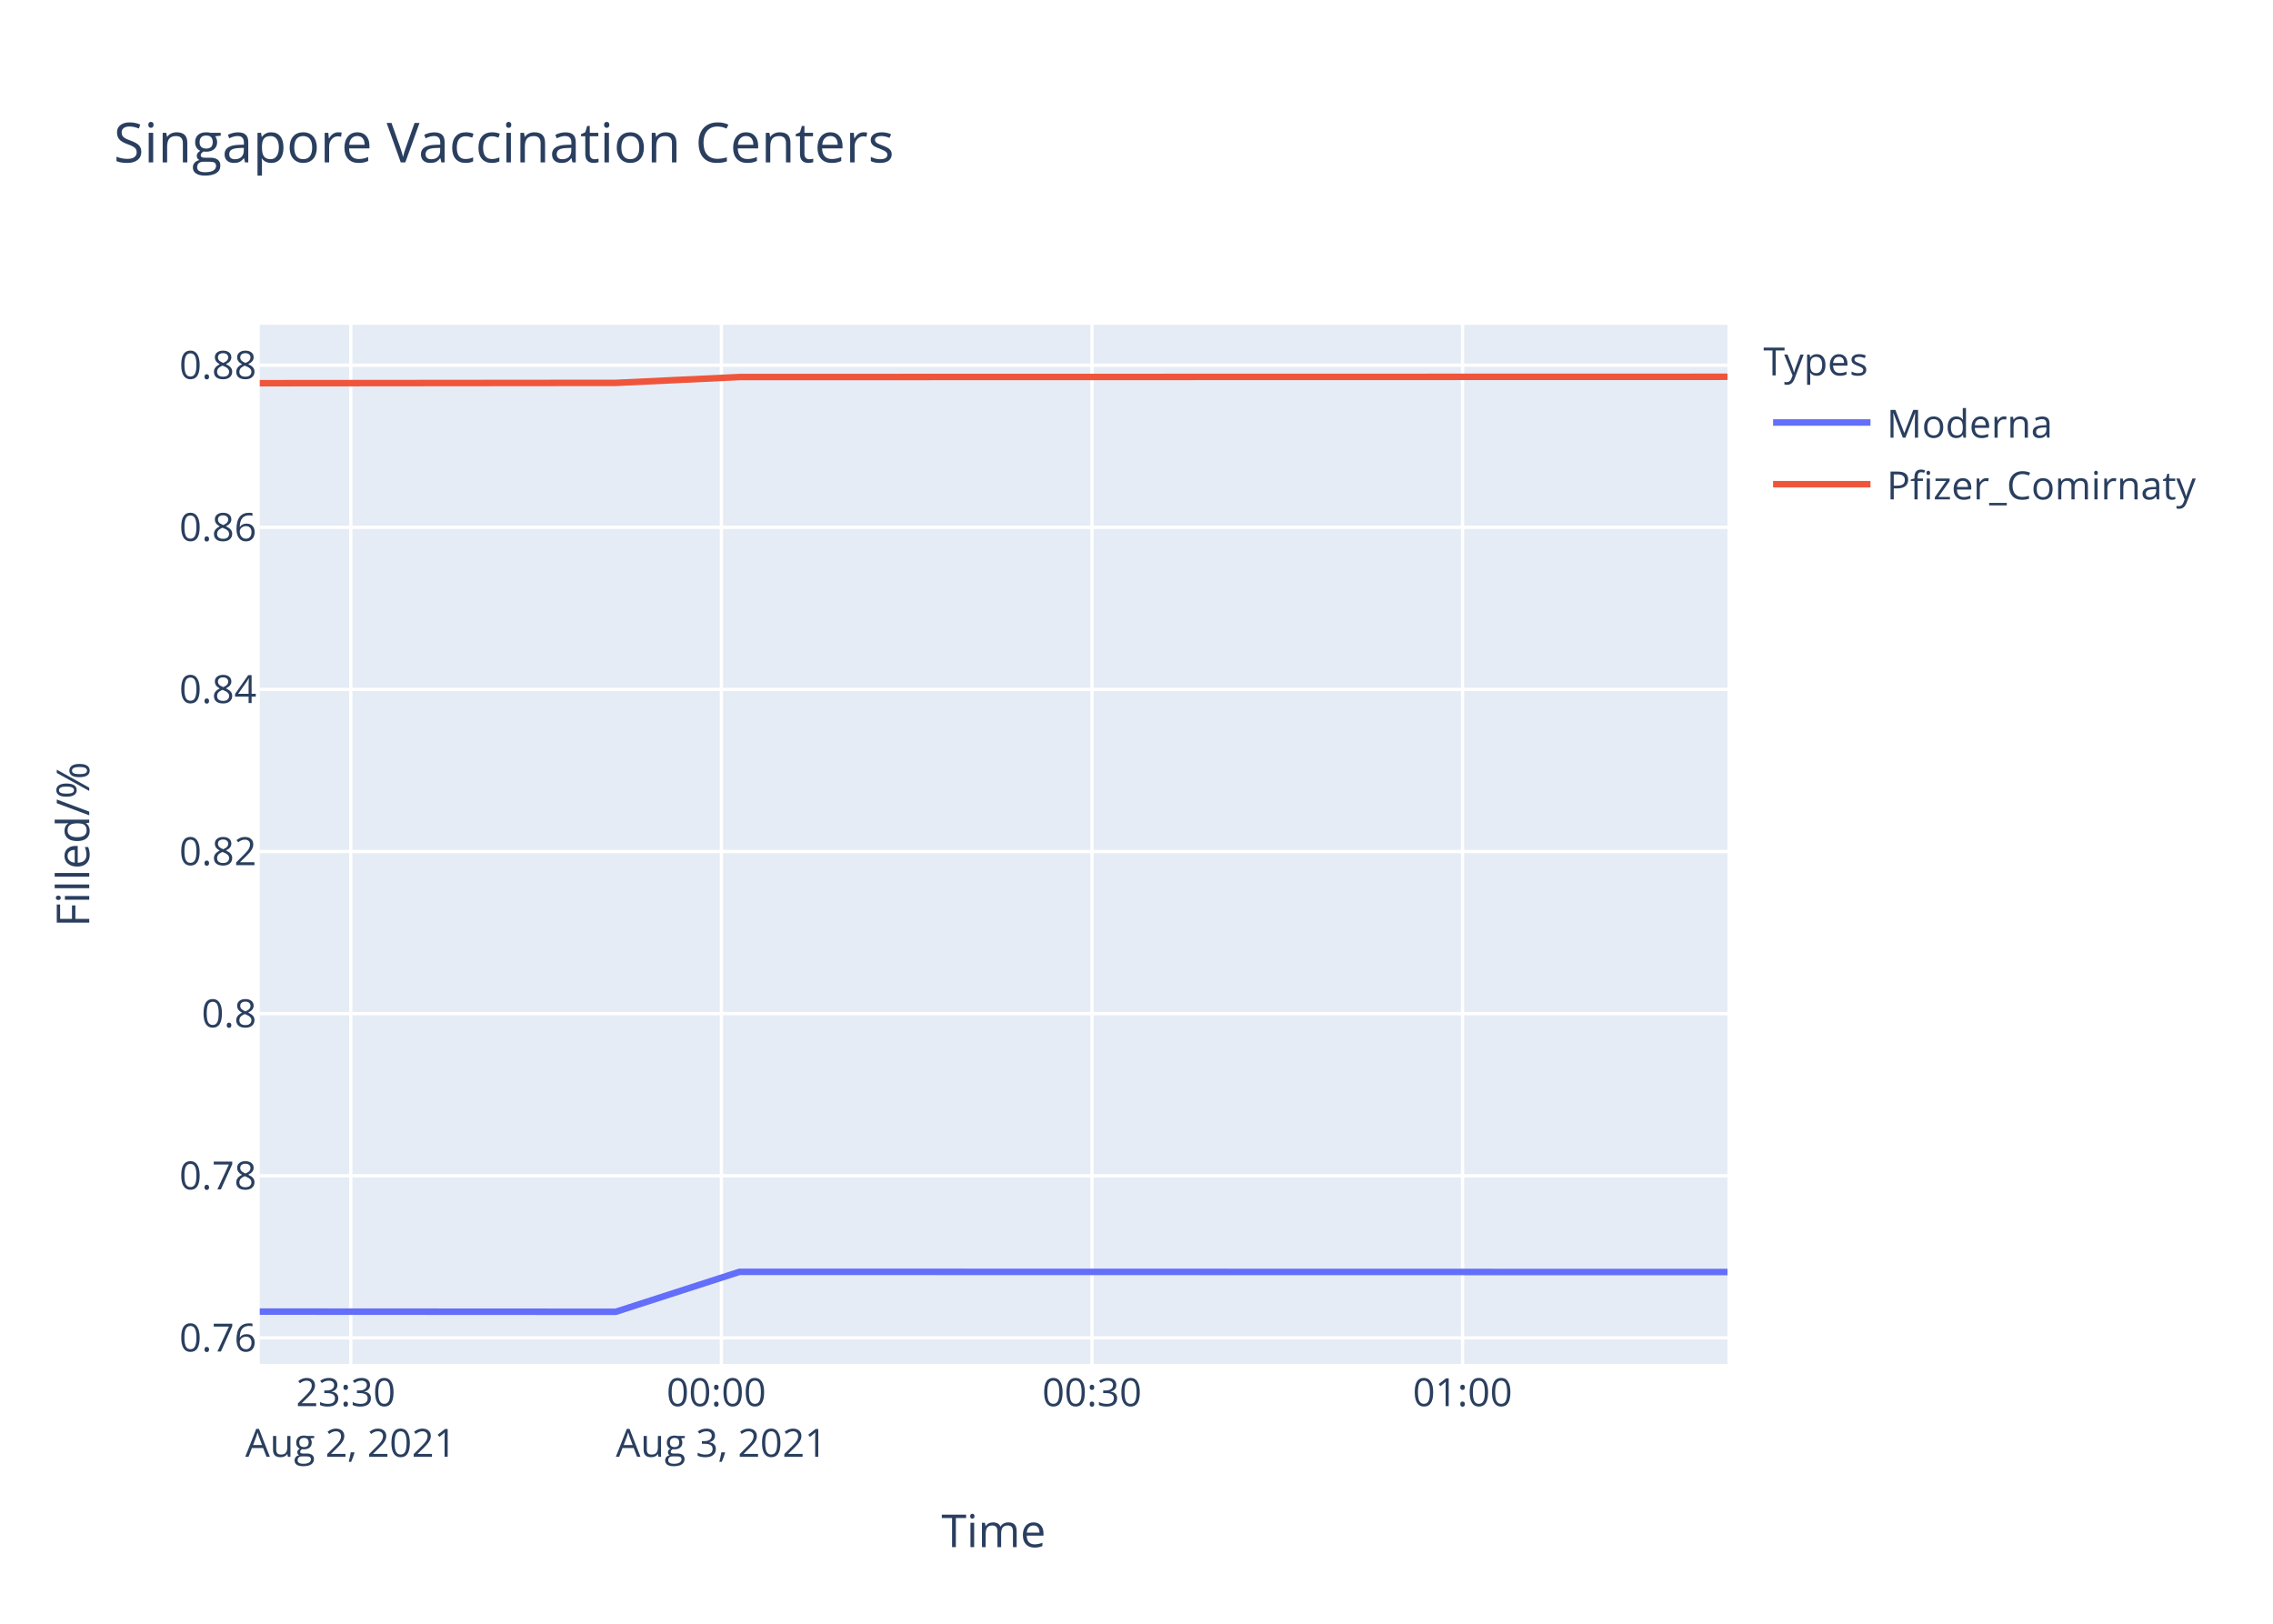
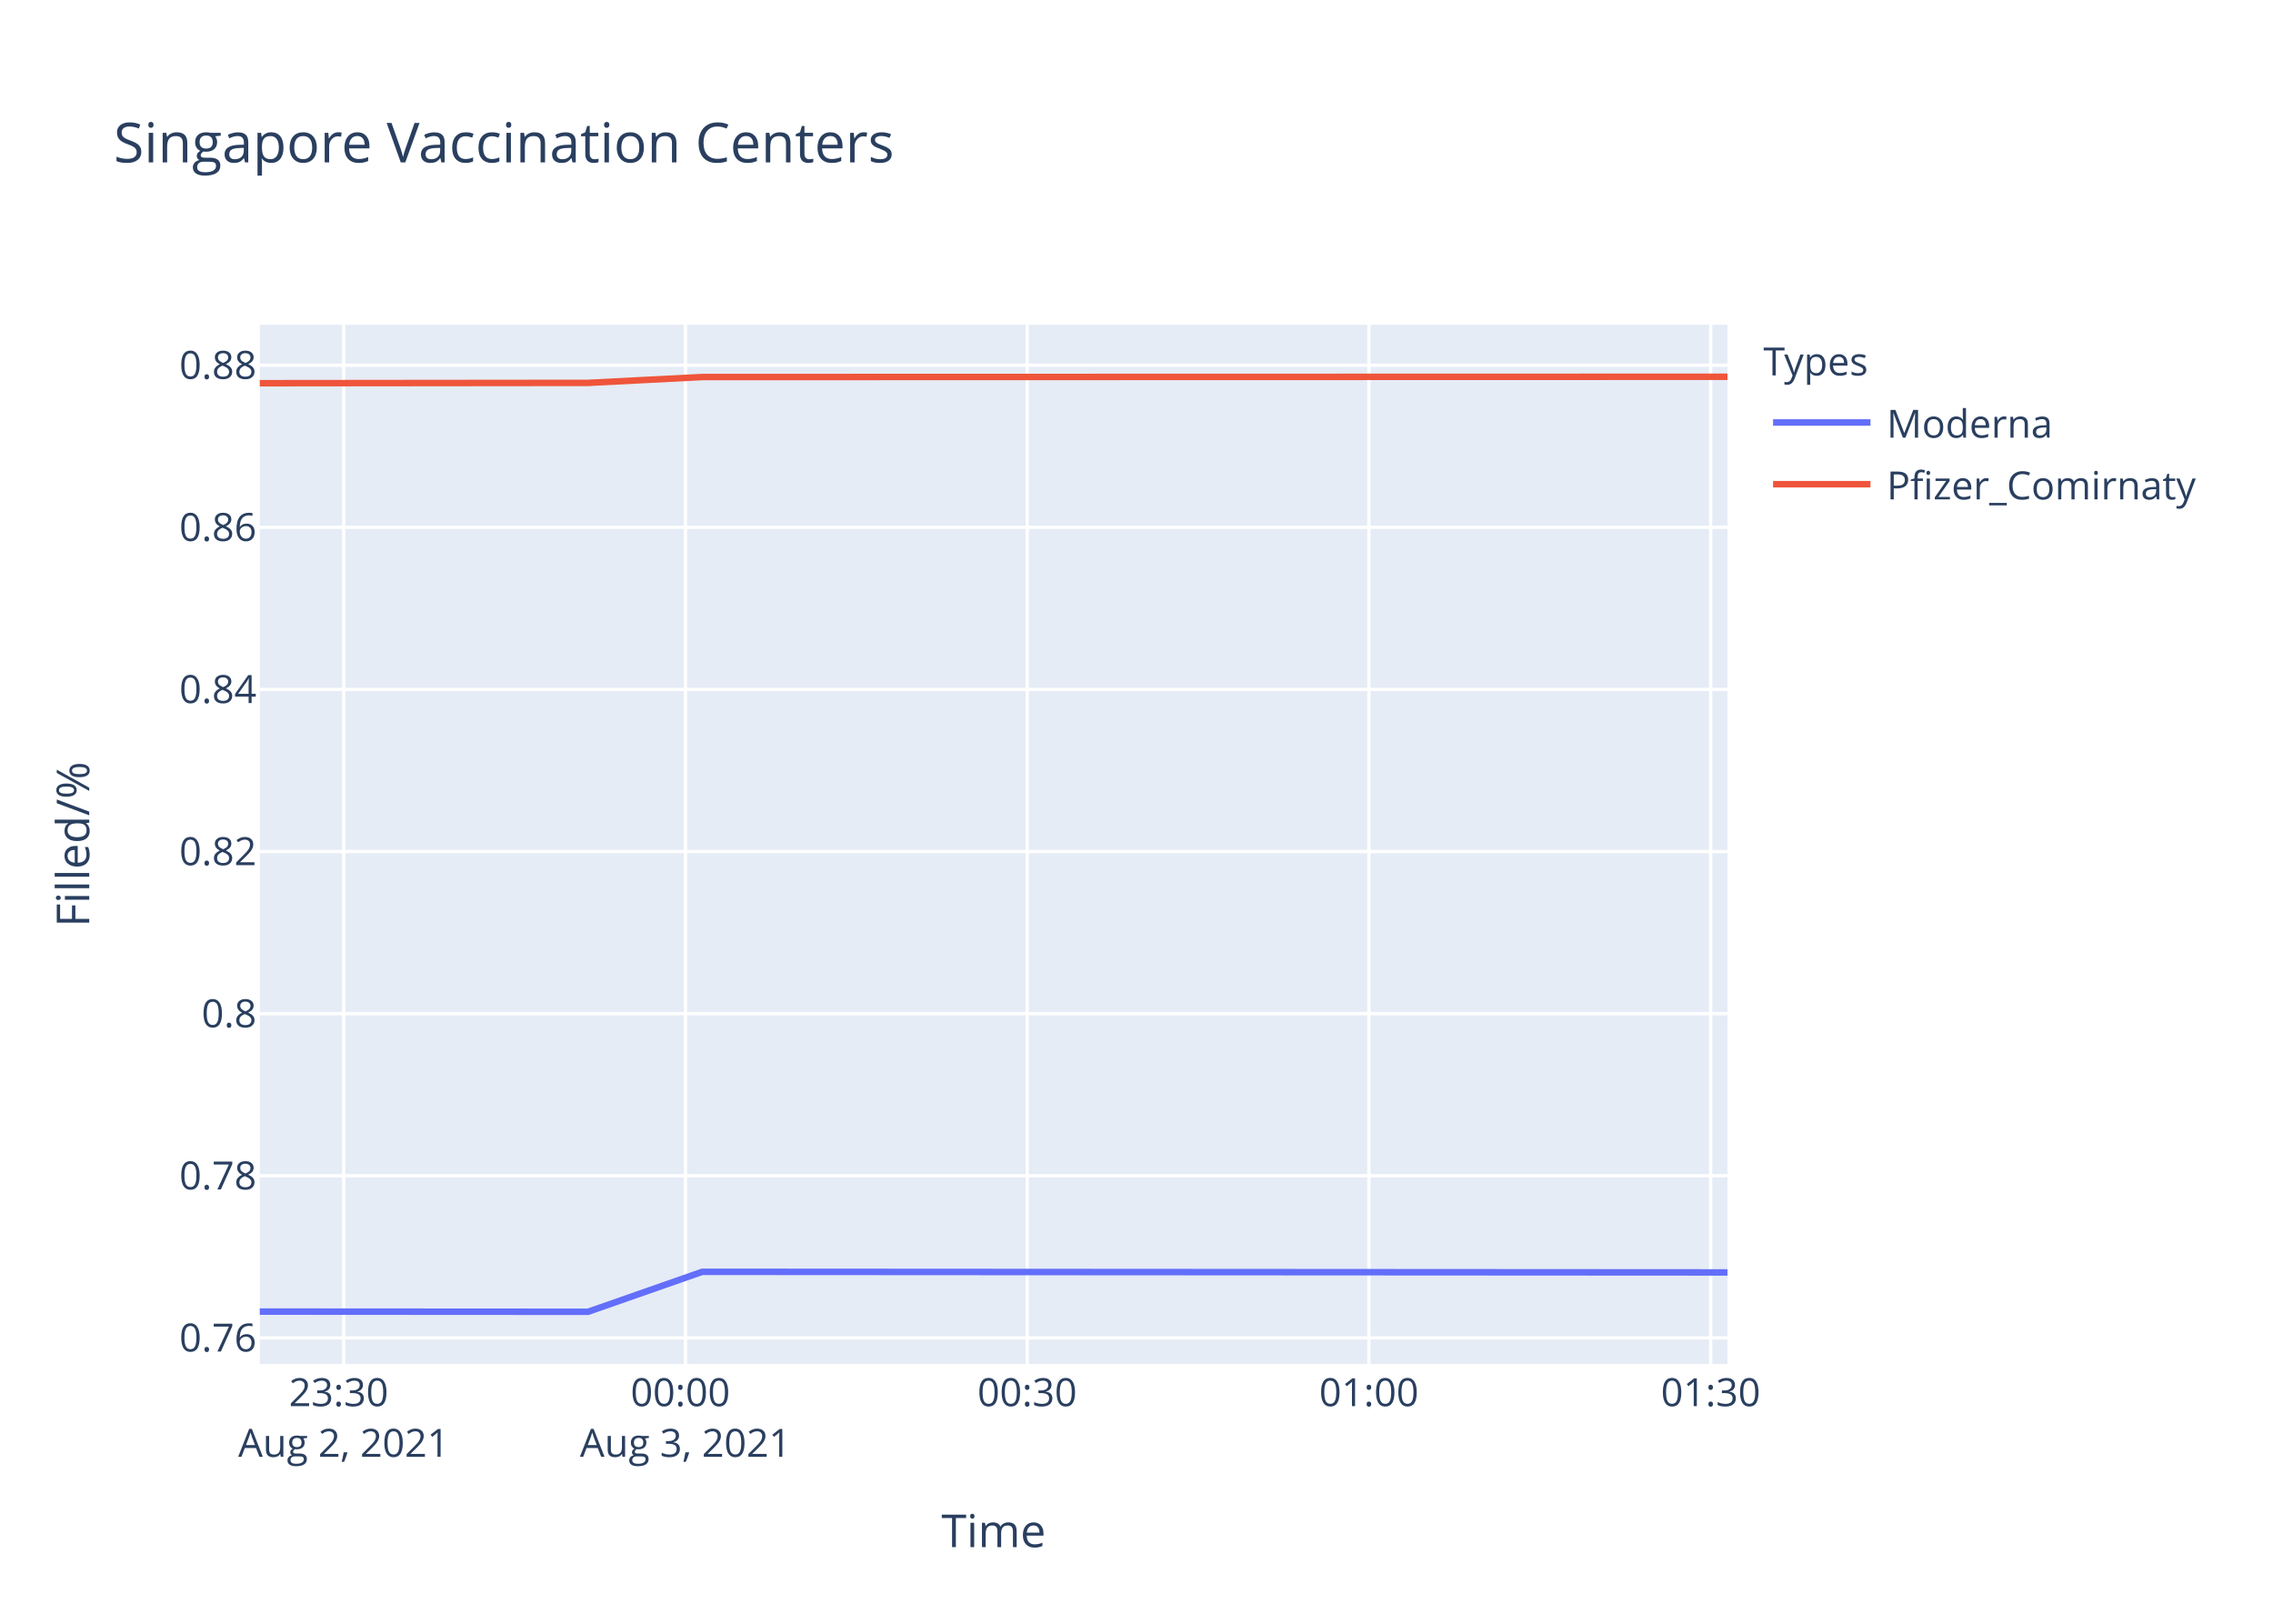
<svg xmlns="http://www.w3.org/2000/svg" class="main-svg" width="700" height="500" style="" viewBox="0 0 700 500">
  <rect x="0" y="0" width="700" height="500" style="fill: rgb(255, 255, 255); fill-opacity: 1;" />
-   <defs id="defs-54a999">
+   <defs id="defs-fe3877">
    <g class="clips">
-       <clipPath id="clip54a999xyplot" class="plotclip">
+       <clipPath id="clipfe3877xyplot" class="plotclip">
        <rect width="452" height="320" />
      </clipPath>
-       <clipPath class="axesclip" id="clip54a999x">
+       <clipPath class="axesclip" id="clipfe3877x">
        <rect x="80" y="0" width="452" height="500" />
      </clipPath>
-       <clipPath class="axesclip" id="clip54a999y">
+       <clipPath class="axesclip" id="clipfe3877y">
        <rect x="0" y="100" width="700" height="320" />
      </clipPath>
-       <clipPath class="axesclip" id="clip54a999xy">
+       <clipPath class="axesclip" id="clipfe3877xy">
        <rect x="80" y="100" width="452" height="320" />
      </clipPath>
    </g>
    <g class="gradients" />
  </defs>
  <g class="bglayer">
    <rect class="bg" x="80" y="100" width="452" height="320" style="fill: rgb(229, 236, 246); fill-opacity: 1; stroke-width: 0;" />
  </g>
  <g class="layer-below">
    <g class="imagelayer" />
    <g class="shapelayer" />
  </g>
  <g class="cartesianlayer">
    <g class="subplot xy">
      <g class="layer-subplot">
        <g class="shapelayer" />
        <g class="imagelayer" />
      </g>
      <g class="gridlayer">
        <g class="x">
-           <path class="xgrid crisp" transform="translate(108.03,0)" d="M0,100v320" style="stroke: rgb(255, 255, 255); stroke-opacity: 1; stroke-width: 1px;" />
-           <path class="xgrid crisp" transform="translate(222.16,0)" d="M0,100v320" style="stroke: rgb(255, 255, 255); stroke-opacity: 1; stroke-width: 1px;" />
-           <path class="xgrid crisp" transform="translate(336.29,0)" d="M0,100v320" style="stroke: rgb(255, 255, 255); stroke-opacity: 1; stroke-width: 1px;" />
-           <path class="xgrid crisp" transform="translate(450.42,0)" d="M0,100v320" style="stroke: rgb(255, 255, 255); stroke-opacity: 1; stroke-width: 1px;" />
+           <path class="xgrid crisp" transform="translate(105.85,0)" d="M0,100v320" style="stroke: rgb(255, 255, 255); stroke-opacity: 1; stroke-width: 1px;" />
+           <path class="xgrid crisp" transform="translate(211.09,0)" d="M0,100v320" style="stroke: rgb(255, 255, 255); stroke-opacity: 1; stroke-width: 1px;" />
+           <path class="xgrid crisp" transform="translate(316.34,0)" d="M0,100v320" style="stroke: rgb(255, 255, 255); stroke-opacity: 1; stroke-width: 1px;" />
+           <path class="xgrid crisp" transform="translate(421.58,0)" d="M0,100v320" style="stroke: rgb(255, 255, 255); stroke-opacity: 1; stroke-width: 1px;" />
+           <path class="xgrid crisp" transform="translate(526.83,0)" d="M0,100v320" style="stroke: rgb(255, 255, 255); stroke-opacity: 1; stroke-width: 1px;" />
        </g>
        <g class="y">
          <path class="ygrid crisp" transform="translate(0,411.97)" d="M80,0h452" style="stroke: rgb(255, 255, 255); stroke-opacity: 1; stroke-width: 1px;" />
          <path class="ygrid crisp" transform="translate(0,362.05)" d="M80,0h452" style="stroke: rgb(255, 255, 255); stroke-opacity: 1; stroke-width: 1px;" />
          <path class="ygrid crisp" transform="translate(0,312.13)" d="M80,0h452" style="stroke: rgb(255, 255, 255); stroke-opacity: 1; stroke-width: 1px;" />
          <path class="ygrid crisp" transform="translate(0,262.21)" d="M80,0h452" style="stroke: rgb(255, 255, 255); stroke-opacity: 1; stroke-width: 1px;" />
          <path class="ygrid crisp" transform="translate(0,212.29)" d="M80,0h452" style="stroke: rgb(255, 255, 255); stroke-opacity: 1; stroke-width: 1px;" />
          <path class="ygrid crisp" transform="translate(0,162.38)" d="M80,0h452" style="stroke: rgb(255, 255, 255); stroke-opacity: 1; stroke-width: 1px;" />
          <path class="ygrid crisp" transform="translate(0,112.46)" d="M80,0h452" style="stroke: rgb(255, 255, 255); stroke-opacity: 1; stroke-width: 1px;" />
        </g>
      </g>
      <g class="zerolinelayer" />
      <path class="xlines-below" />
      <path class="ylines-below" />
      <g class="overlines-below" />
      <g class="xaxislayer-below" />
      <g class="yaxislayer-below" />
      <g class="overaxes-below" />
-       <g class="plot" transform="translate(80,100)" clip-path="url('#clip54a999xyplot')">
+       <g class="plot" transform="translate(80,100)" clip-path="url('#clipfe3877xyplot')">
        <g class="scatterlayer mlayer">
-           <g class="trace scatter trace80b73b" style="stroke-miterlimit: 2; opacity: 1;">
+           <g class="trace scatter trace853730" style="stroke-miterlimit: 2; opacity: 1;">
            <g class="fills" />
            <g class="errorbars" />
            <g class="lines">
-               <path class="js-line" d="M0,303.88L109.63,303.94L147.76,291.63L452,291.7" style="vector-effect: non-scaling-stroke; fill: none; stroke: rgb(99, 110, 250); stroke-opacity: 1; stroke-width: 2px; opacity: 1;" />
+               <path class="js-line" d="M0,303.88L101.09,303.94L136.26,291.63L452,291.82" style="vector-effect: non-scaling-stroke; fill: none; stroke: rgb(99, 110, 250); stroke-opacity: 1; stroke-width: 2px; opacity: 1;" />
            </g>
            <g class="points" />
            <g class="text" />
          </g>
-           <g class="trace scatter trace737faf" style="stroke-miterlimit: 2; opacity: 1;">
+           <g class="trace scatter tracefd8d1f" style="stroke-miterlimit: 2; opacity: 1;">
            <g class="fills" />
            <g class="errorbars" />
            <g class="lines">
-               <path class="js-line" d="M0,18L109.63,17.9L147.76,16.1L452,16.03" style="vector-effect: non-scaling-stroke; fill: none; stroke: rgb(239, 85, 59); stroke-opacity: 1; stroke-width: 2px; opacity: 1;" />
+               <path class="js-line" d="M0,18L101.09,17.9L136.26,16.1L416.81,16.03L452,16.03" style="vector-effect: non-scaling-stroke; fill: none; stroke: rgb(239, 85, 59); stroke-opacity: 1; stroke-width: 2px; opacity: 1;" />
            </g>
            <g class="points" />
            <g class="text" />
          </g>
        </g>
      </g>
      <g class="overplot" />
      <path class="xlines-above crisp" d="M0,0" style="fill: none;" />
      <path class="ylines-above crisp" d="M0,0" style="fill: none;" />
      <g class="overlines-above" />
      <g class="xaxislayer-above">
        <g class="xtick">
-           <text text-anchor="middle" x="0" y="433" transform="translate(108.03,0)" style="font-family: 'Open Sans', verdana, arial, sans-serif; font-size: 12px; fill: rgb(42, 63, 95); fill-opacity: 1; white-space: pre;">
+           <text text-anchor="middle" x="0" y="433" transform="translate(105.85,0)" style="font-family: 'Open Sans', verdana, arial, sans-serif; font-size: 12px; fill: rgb(42, 63, 95); fill-opacity: 1; white-space: pre;">
            <tspan class="line" dy="0em" x="0" y="433">23:30</tspan>
            <tspan class="line" dy="1.3em" x="0" y="433">Aug 2, 2021</tspan>
          </text>
        </g>
        <g class="xtick">
-           <text text-anchor="middle" x="0" y="433" transform="translate(222.16,0)" style="font-family: 'Open Sans', verdana, arial, sans-serif; font-size: 12px; fill: rgb(42, 63, 95); fill-opacity: 1; white-space: pre;">
+           <text text-anchor="middle" x="0" y="433" transform="translate(211.09,0)" style="font-family: 'Open Sans', verdana, arial, sans-serif; font-size: 12px; fill: rgb(42, 63, 95); fill-opacity: 1; white-space: pre;">
            <tspan class="line" dy="0em" x="0" y="433">00:00</tspan>
            <tspan class="line" dy="1.3em" x="0" y="433">Aug 3, 2021</tspan>
          </text>
        </g>
        <g class="xtick">
-           <text text-anchor="middle" x="0" y="433" transform="translate(336.29,0)" style="font-family: 'Open Sans', verdana, arial, sans-serif; font-size: 12px; fill: rgb(42, 63, 95); fill-opacity: 1; white-space: pre;">00:30</text>
+           <text text-anchor="middle" x="0" y="433" transform="translate(316.34,0)" style="font-family: 'Open Sans', verdana, arial, sans-serif; font-size: 12px; fill: rgb(42, 63, 95); fill-opacity: 1; white-space: pre;">00:30</text>
        </g>
        <g class="xtick">
-           <text text-anchor="middle" x="0" y="433" transform="translate(450.42,0)" style="font-family: 'Open Sans', verdana, arial, sans-serif; font-size: 12px; fill: rgb(42, 63, 95); fill-opacity: 1; white-space: pre;">01:00</text>
+           <text text-anchor="middle" x="0" y="433" transform="translate(421.58,0)" style="font-family: 'Open Sans', verdana, arial, sans-serif; font-size: 12px; fill: rgb(42, 63, 95); fill-opacity: 1; white-space: pre;">01:00</text>
+         </g>
+         <g class="xtick">
+           <text text-anchor="middle" x="0" y="433" transform="translate(526.83,0)" style="font-family: 'Open Sans', verdana, arial, sans-serif; font-size: 12px; fill: rgb(42, 63, 95); fill-opacity: 1; white-space: pre;">01:30</text>
        </g>
      </g>
      <g class="yaxislayer-above">
        <g class="ytick">
          <text text-anchor="end" x="79" y="4.2" transform="translate(0,411.97)" style="font-family: 'Open Sans', verdana, arial, sans-serif; font-size: 12px; fill: rgb(42, 63, 95); fill-opacity: 1; white-space: pre;">0.76</text>
        </g>
        <g class="ytick">
          <text text-anchor="end" x="79" y="4.2" transform="translate(0,362.05)" style="font-family: 'Open Sans', verdana, arial, sans-serif; font-size: 12px; fill: rgb(42, 63, 95); fill-opacity: 1; white-space: pre;">0.78</text>
        </g>
        <g class="ytick">
          <text text-anchor="end" x="79" y="4.2" transform="translate(0,312.13)" style="font-family: 'Open Sans', verdana, arial, sans-serif; font-size: 12px; fill: rgb(42, 63, 95); fill-opacity: 1; white-space: pre;">0.8</text>
        </g>
        <g class="ytick">
          <text text-anchor="end" x="79" y="4.2" transform="translate(0,262.21)" style="font-family: 'Open Sans', verdana, arial, sans-serif; font-size: 12px; fill: rgb(42, 63, 95); fill-opacity: 1; white-space: pre;">0.82</text>
        </g>
        <g class="ytick">
          <text text-anchor="end" x="79" y="4.2" transform="translate(0,212.29)" style="font-family: 'Open Sans', verdana, arial, sans-serif; font-size: 12px; fill: rgb(42, 63, 95); fill-opacity: 1; white-space: pre;">0.84</text>
        </g>
        <g class="ytick">
          <text text-anchor="end" x="79" y="4.2" transform="translate(0,162.38)" style="font-family: 'Open Sans', verdana, arial, sans-serif; font-size: 12px; fill: rgb(42, 63, 95); fill-opacity: 1; white-space: pre;">0.86</text>
        </g>
        <g class="ytick">
          <text text-anchor="end" x="79" y="4.2" transform="translate(0,112.46)" style="font-family: 'Open Sans', verdana, arial, sans-serif; font-size: 12px; fill: rgb(42, 63, 95); fill-opacity: 1; white-space: pre;">0.88</text>
        </g>
      </g>
      <g class="overaxes-above" />
    </g>
  </g>
  <g class="polarlayer" />
  <g class="ternarylayer" />
  <g class="geolayer" />
  <g class="funnelarealayer" />
  <g class="pielayer" />
  <g class="treemaplayer" />
  <g class="sunburstlayer" />
  <g class="glimages" />
-   <defs id="topdefs-54a999">
+   <defs id="topdefs-fe3877">
    <g class="clips" />
-     <clipPath id="legend54a999">
+     <clipPath id="legendfe3877">
      <rect width="147" height="64" x="0" y="0" />
    </clipPath>
  </defs>
  <g class="layer-above">
    <g class="imagelayer" />
    <g class="shapelayer" />
  </g>
  <g class="infolayer">
    <g class="legend" pointer-events="all" transform="translate(541.04,100)">
      <rect class="bg" shape-rendering="crispEdges" width="147" height="64" x="0" y="0" style="stroke: rgb(68, 68, 68); stroke-opacity: 1; fill: rgb(255, 255, 255); fill-opacity: 1; stroke-width: 0px;" />
-       <g class="scrollbox" transform="" clip-path="url('#legend54a999')">
+       <g class="scrollbox" transform="" clip-path="url('#legendfe3877')">
        <text class="legendtitletext" text-anchor="start" x="2" y="15.6" style="font-family: 'Open Sans', verdana, arial, sans-serif; font-size: 12px; fill: rgb(42, 63, 95); fill-opacity: 1; white-space: pre;">Types</text>
        <g class="groups" transform="">
          <g class="traces" transform="translate(0,30.1)" style="opacity: 1;">
            <text class="legendtext" text-anchor="start" x="40" y="4.68" style="font-family: 'Open Sans', verdana, arial, sans-serif; font-size: 12px; fill: rgb(42, 63, 95); fill-opacity: 1; white-space: pre;">Moderna</text>
            <g class="layers" style="opacity: 1;">
              <g class="legendfill" />
              <g class="legendlines">
                <path class="js-line" d="M5,0h30" style="fill: none; stroke: rgb(99, 110, 250); stroke-opacity: 1; stroke-width: 2px;" />
              </g>
              <g class="legendsymbols">
                <g class="legendpoints" />
              </g>
            </g>
            <rect class="legendtoggle" x="0" y="-9.5" width="141.656" height="19" style="fill: rgb(0, 0, 0); fill-opacity: 0;" />
          </g>
        </g>
        <g class="groups" transform="">
          <g class="traces" transform="translate(0,49.1)" style="opacity: 1;">
            <text class="legendtext" text-anchor="start" x="40" y="4.68" style="font-family: 'Open Sans', verdana, arial, sans-serif; font-size: 12px; fill: rgb(42, 63, 95); fill-opacity: 1; white-space: pre;">Pfizer_Comirnaty</text>
            <g class="layers" style="opacity: 1;">
              <g class="legendfill" />
              <g class="legendlines">
                <path class="js-line" d="M5,0h30" style="fill: none; stroke: rgb(239, 85, 59); stroke-opacity: 1; stroke-width: 2px;" />
              </g>
              <g class="legendsymbols">
                <g class="legendpoints" />
              </g>
            </g>
            <rect class="legendtoggle" x="0" y="-9.5" width="141.656" height="19" style="fill: rgb(0, 0, 0); fill-opacity: 0;" />
          </g>
        </g>
      </g>
      <rect class="scrollbar" rx="20" ry="3" width="0" height="0" x="0" y="0" style="fill: rgb(128, 139, 164); fill-opacity: 1;" />
    </g>
    <g class="g-gtitle">
      <text class="gtitle" x="35" y="50" text-anchor="start" dy="0em" style="font-family: 'Open Sans', verdana, arial, sans-serif; font-size: 17px; fill: rgb(42, 63, 95); opacity: 1; font-weight: normal; white-space: pre;">Singapore Vaccination Centers</text>
    </g>
    <g class="g-xtitle">
      <text class="xtitle" x="306" y="476.409" text-anchor="middle" style="font-family: 'Open Sans', verdana, arial, sans-serif; font-size: 14px; fill: rgb(42, 63, 95); opacity: 1; font-weight: normal; white-space: pre;">Time</text>
    </g>
    <g class="g-ytitle">
      <text class="ytitle" transform="rotate(-90,27.48125,260)" x="27.481" y="260" text-anchor="middle" style="font-family: 'Open Sans', verdana, arial, sans-serif; font-size: 14px; fill: rgb(42, 63, 95); opacity: 1; font-weight: normal; white-space: pre;">Filled/%</text>
    </g>
  </g>
</svg>
